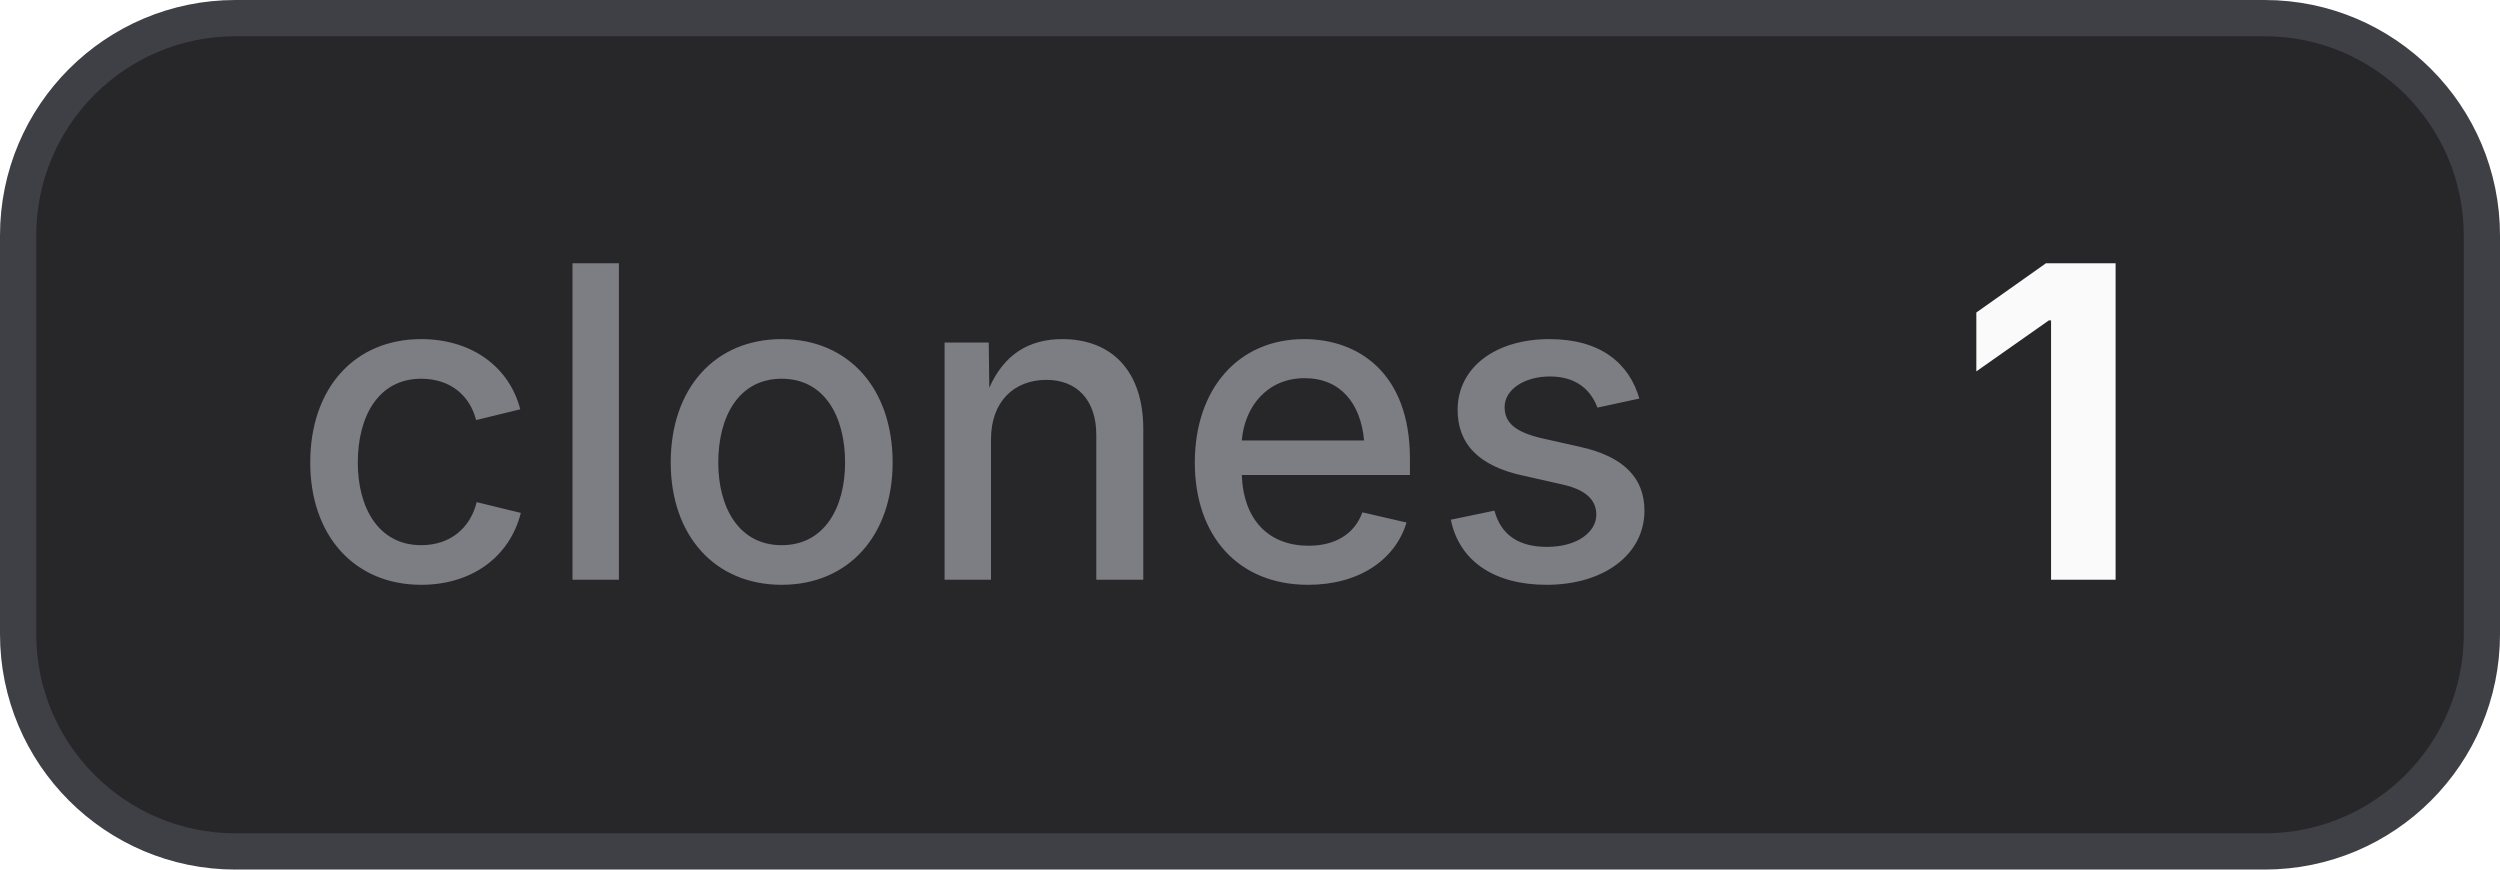
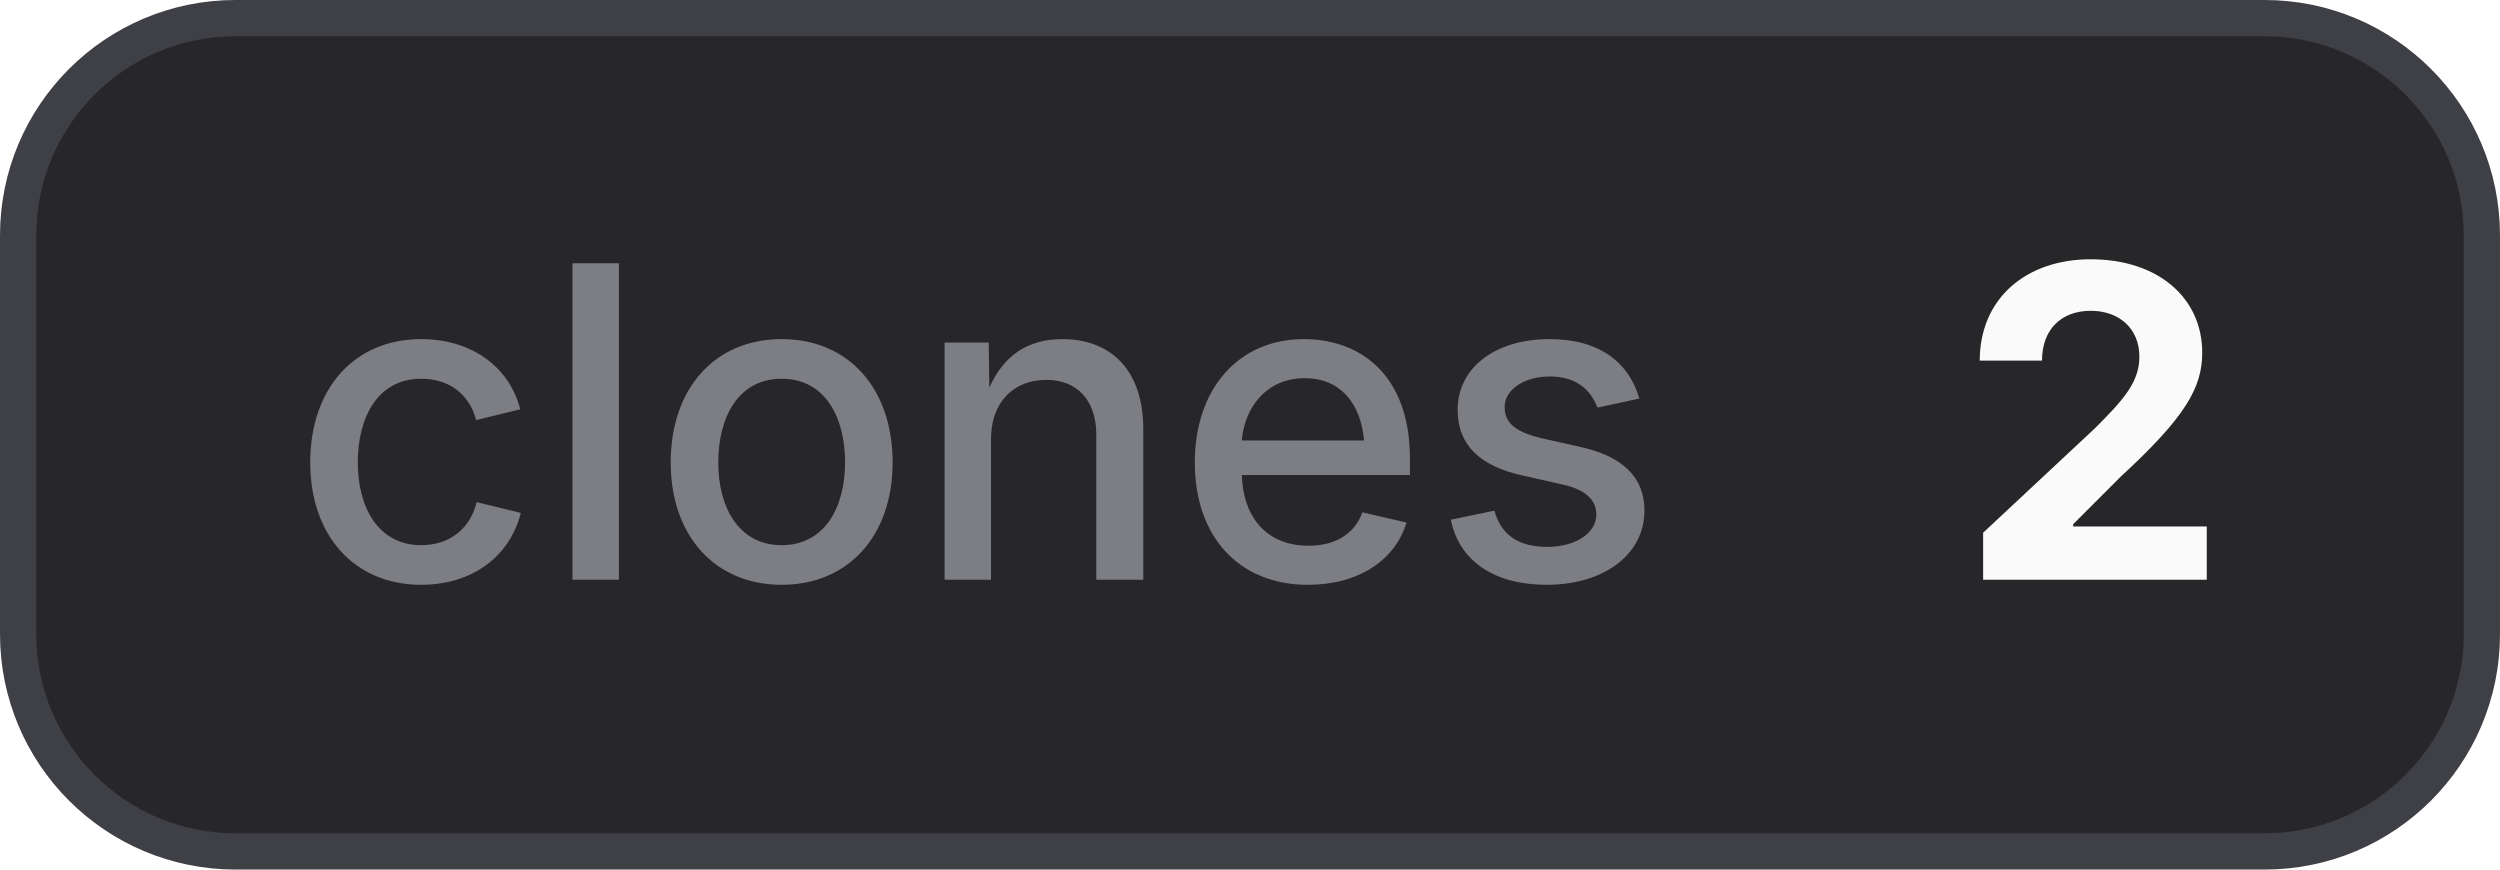
- <svg xmlns="http://www.w3.org/2000/svg" width="69" height="24" viewBox="0 0 69 24" role="img" aria-label="clones: 1">
+ <svg xmlns="http://www.w3.org/2000/svg" width="69" height="24" viewBox="0 0 69 24" role="img" aria-label="clones: 2">
  <style>
    .bg { fill: #27272a; stroke: #3f3f46; }
    .border { stroke: #3f3f46; }
    .label { fill: #a1a1aa; fill-opacity: 0.7; }
    .value { fill: #fafafa; }
    .icon { color: #fafafa; }
    @media (prefers-color-scheme: light) {
      .bg { fill: #f4f4f5; stroke: #d4d4d8; }
      .border { stroke: #d4d4d8; }
      .label { fill: #71717a; }
      .value { fill: #18181b; }
      .icon { color: #18181b; }
    }
  </style>
  <rect class="bg" x="0.5" y="0.5" width="68" height="23" rx="6" stroke-width="1" />
  <text class="label" x="8" y="16" font-family="Inter,ui-sans-serif,system-ui,-apple-system,BlinkMacSystemFont,Segoe UI,sans-serif" font-size="12" font-weight="500">clones</text>
-   <text class="value" x="54" y="16" font-family="Inter,ui-sans-serif,system-ui,-apple-system,BlinkMacSystemFont,Segoe UI,sans-serif" font-size="12" font-weight="700">1</text>
+   <text class="value" x="54" y="16" font-family="Inter,ui-sans-serif,system-ui,-apple-system,BlinkMacSystemFont,Segoe UI,sans-serif" font-size="12" font-weight="700">2</text>
</svg>
